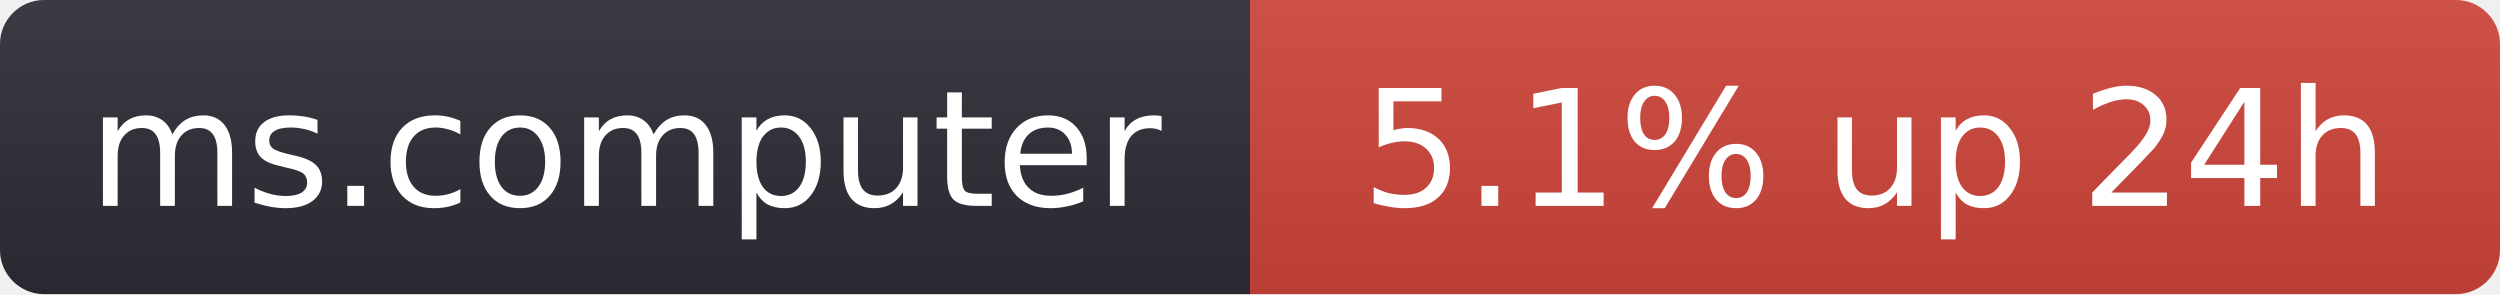
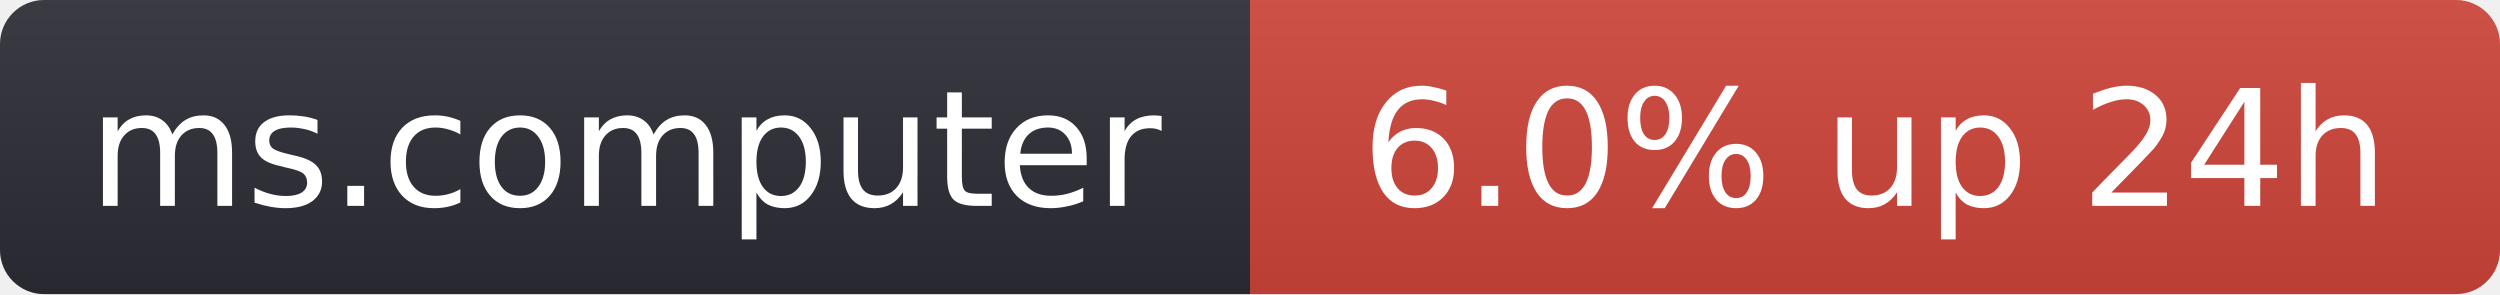
- <svg xmlns="http://www.w3.org/2000/svg" width="170" height="20" role="img" aria-label="ms.computer: 5.1% up 24h">
+ <svg xmlns="http://www.w3.org/2000/svg" width="170" height="20" role="img" aria-label="ms.computer: 6.0% up 24h">
  <linearGradient id="s" x2="0" y2="100%">
    <stop offset="0" stop-color="#bbb" stop-opacity=".1" />
    <stop offset="1" stop-opacity=".1" />
  </linearGradient>
  <clipPath id="r">
    <rect width="170" height="20" rx="3" fill="#fff" />
  </clipPath>
  <g clip-path="url(#r)">
    <rect width="85" height="20" fill="#2b2d35" />
    <rect x="85" width="85" height="20" fill="#d0453a" />
    <rect width="170" height="20" fill="url(#s)" />
  </g>
  <g fill="#fff" text-anchor="middle" font-family="Verdana,Geneva,DejaVu Sans,sans-serif" font-size="11">
    <text x="42.5" y="14">ms.computer</text>
-     <text x="127.5" y="14">5.1% up 24h</text>
+     <text x="127.5" y="14">6.0% up 24h</text>
  </g>
</svg>
